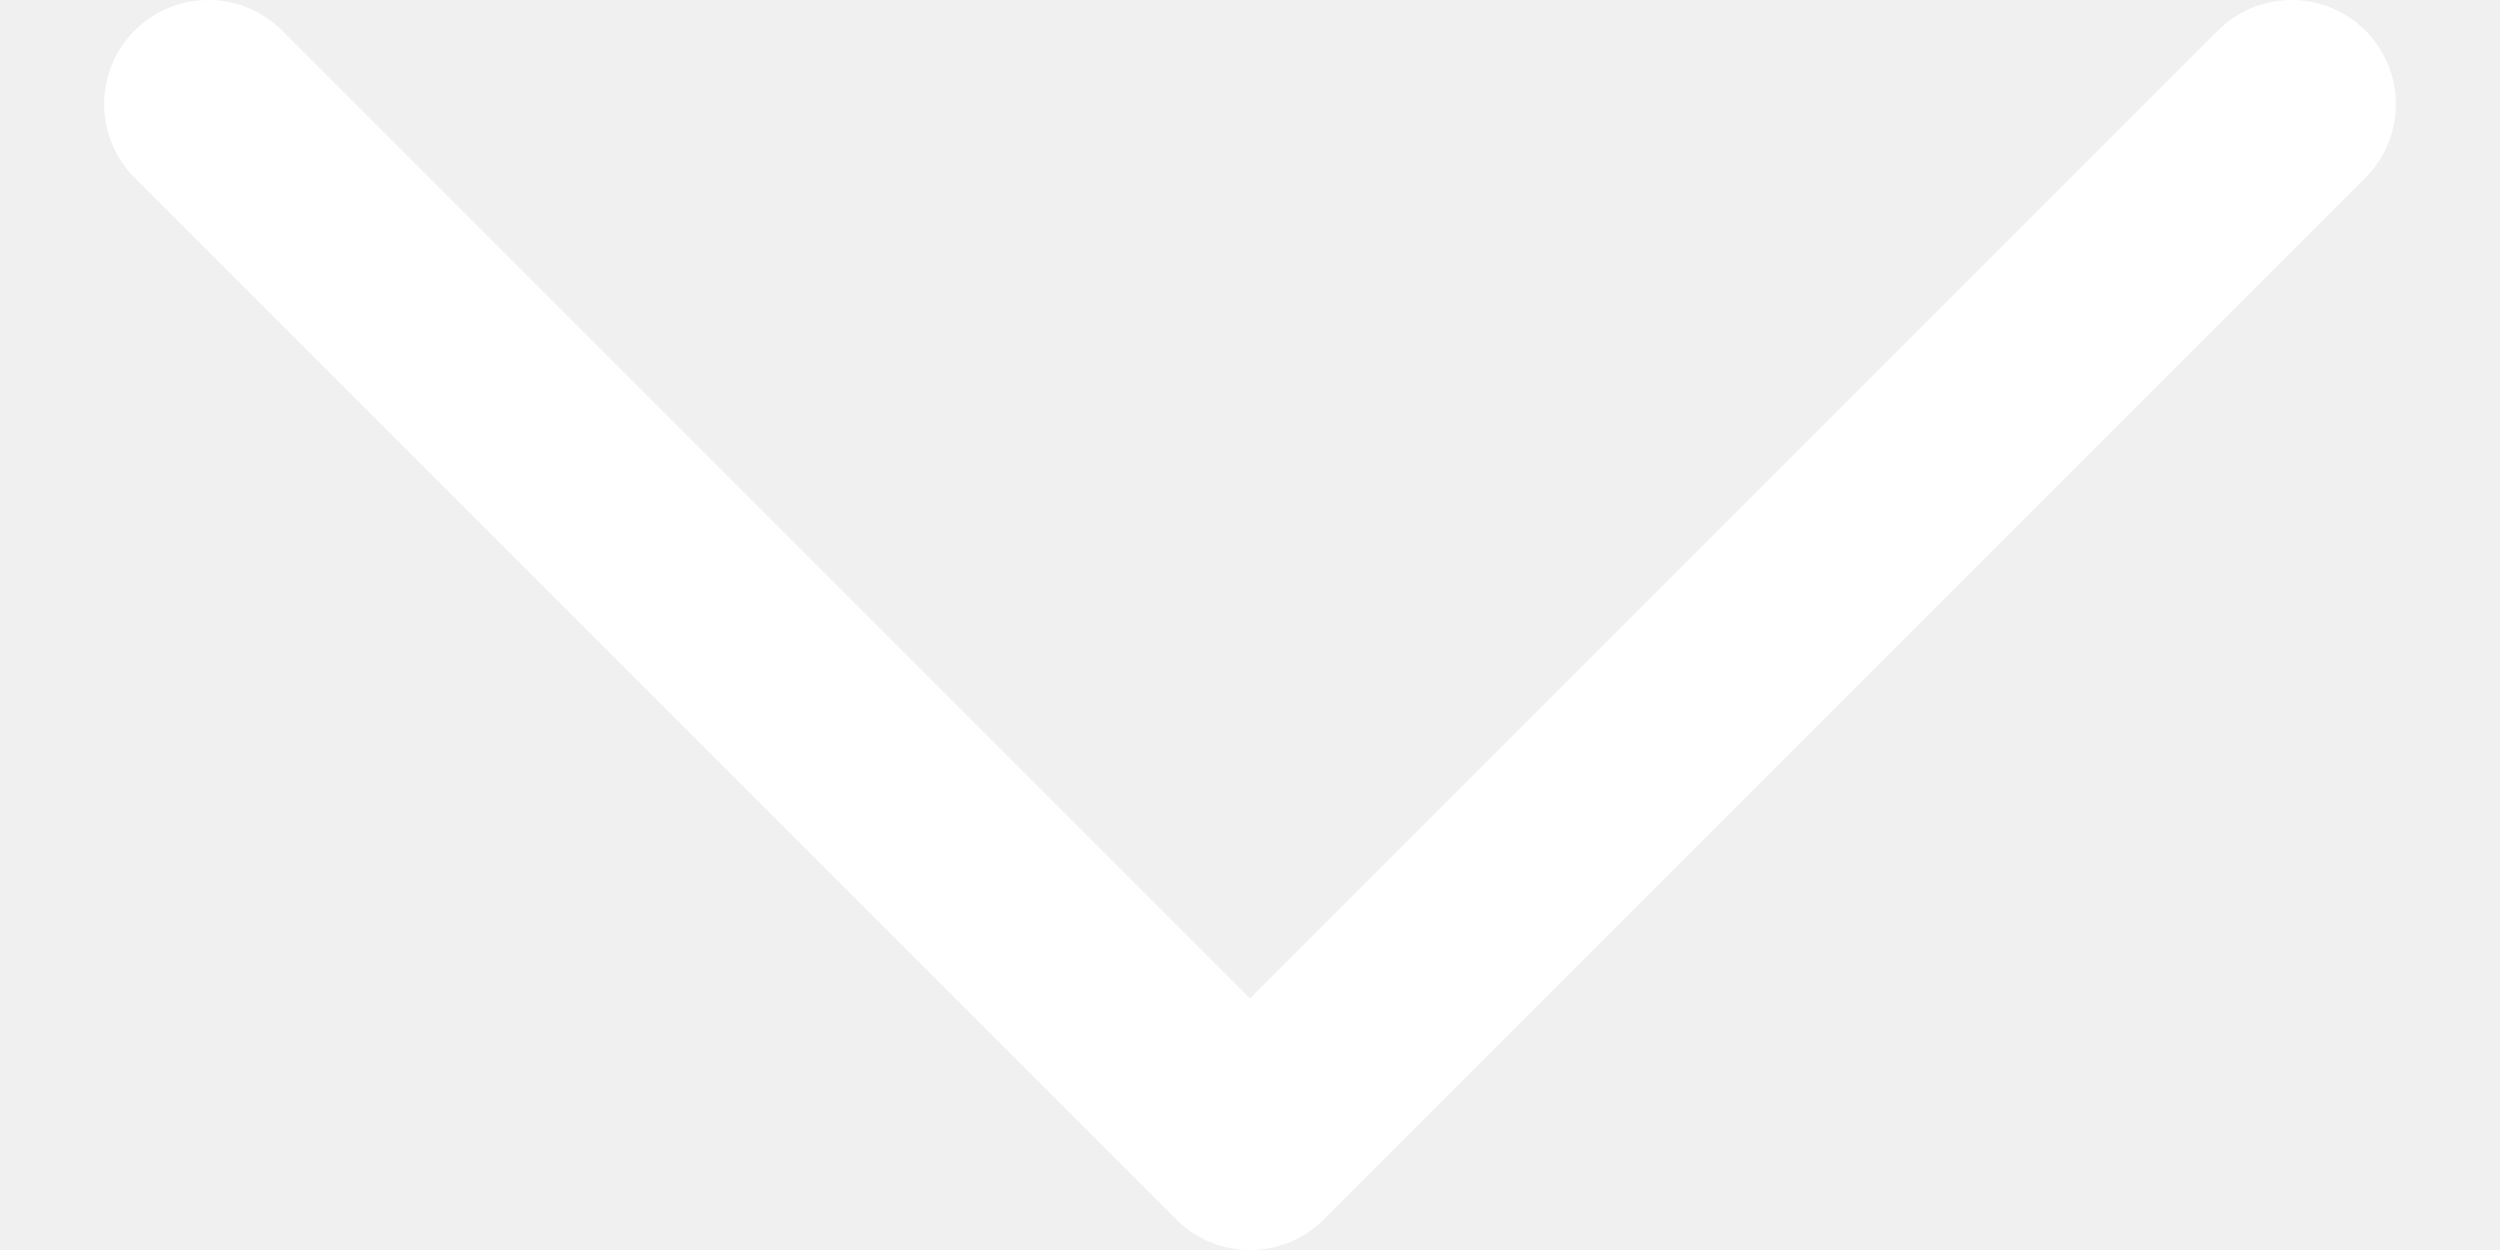
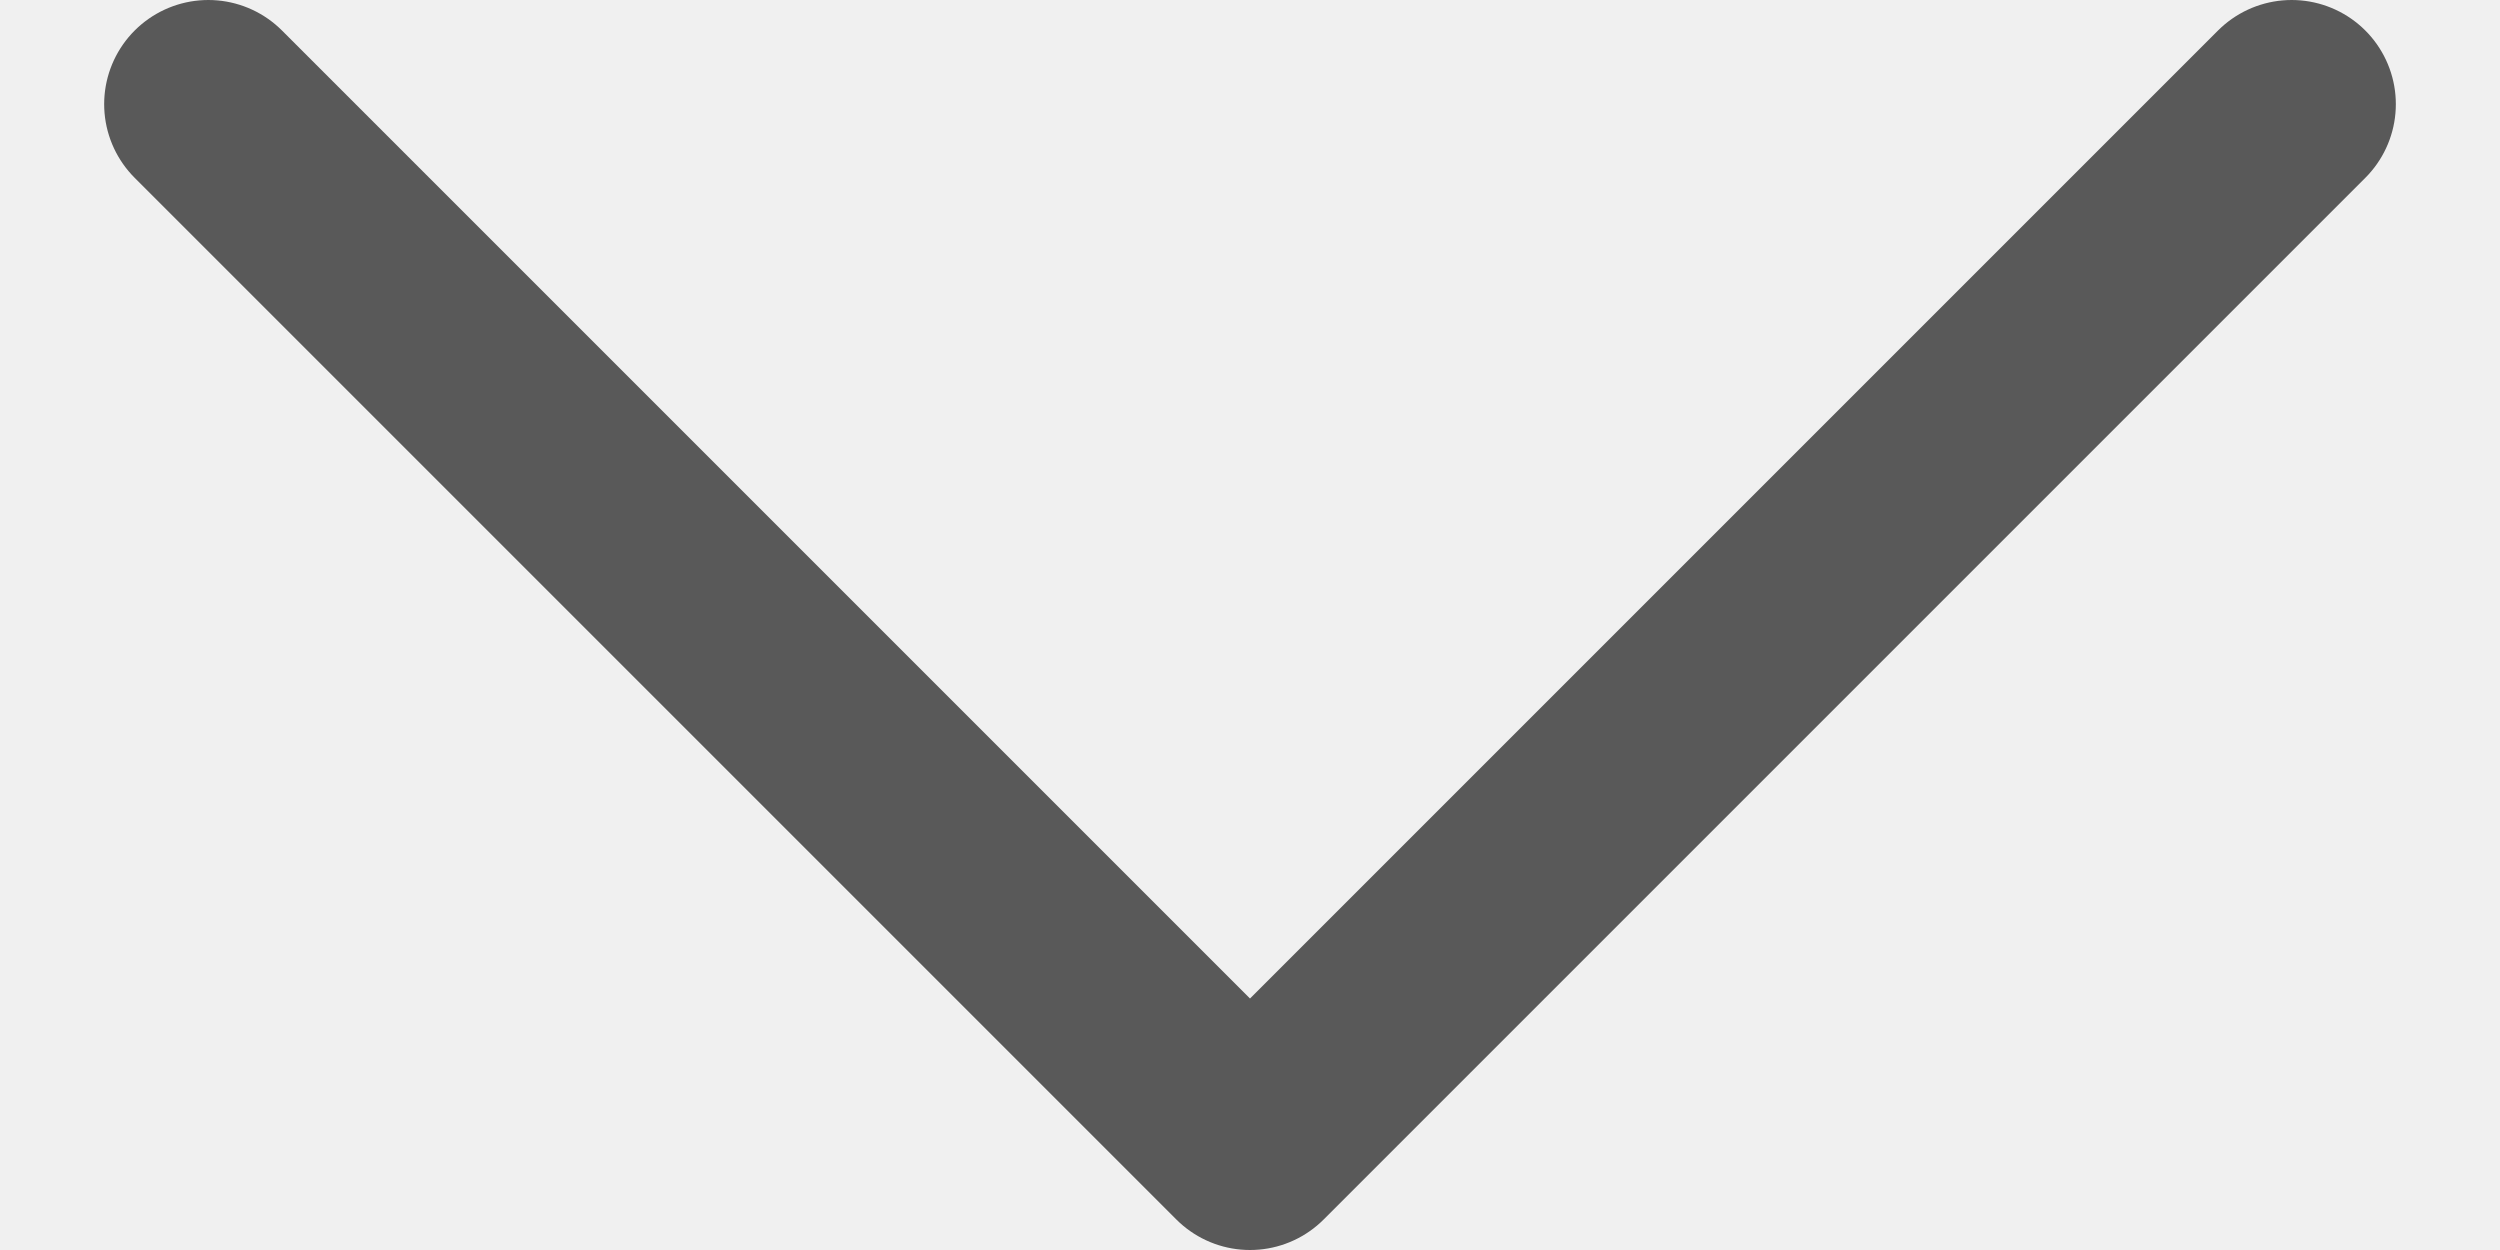
<svg xmlns="http://www.w3.org/2000/svg" width="12" height="6" viewBox="0 0 12 6" fill="none">
-   <path d="M1 0.5L6 5.5L11 0.5" stroke="white" stroke-linecap="round" stroke-linejoin="round" />
+   <path d="M1 0.5L6 5.5L11 0.5" stroke="#595959" stroke-linecap="round" stroke-linejoin="round" />
</svg>
